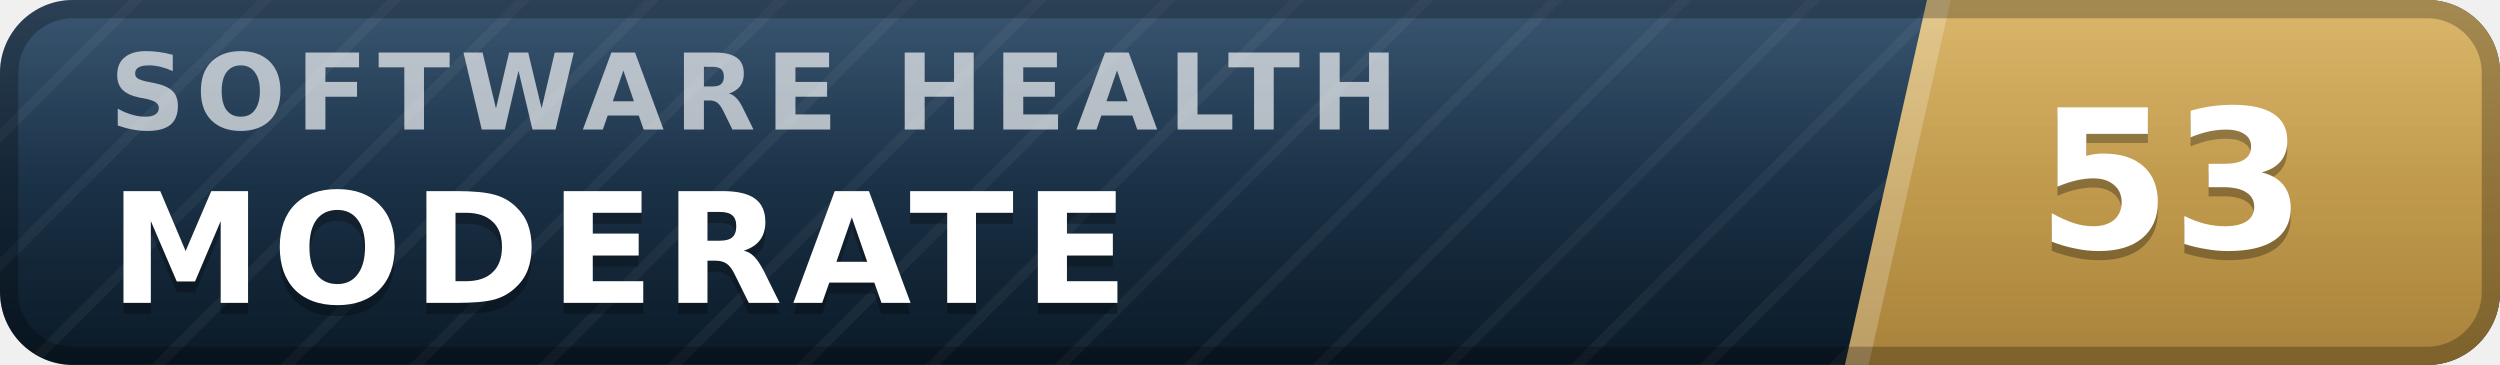
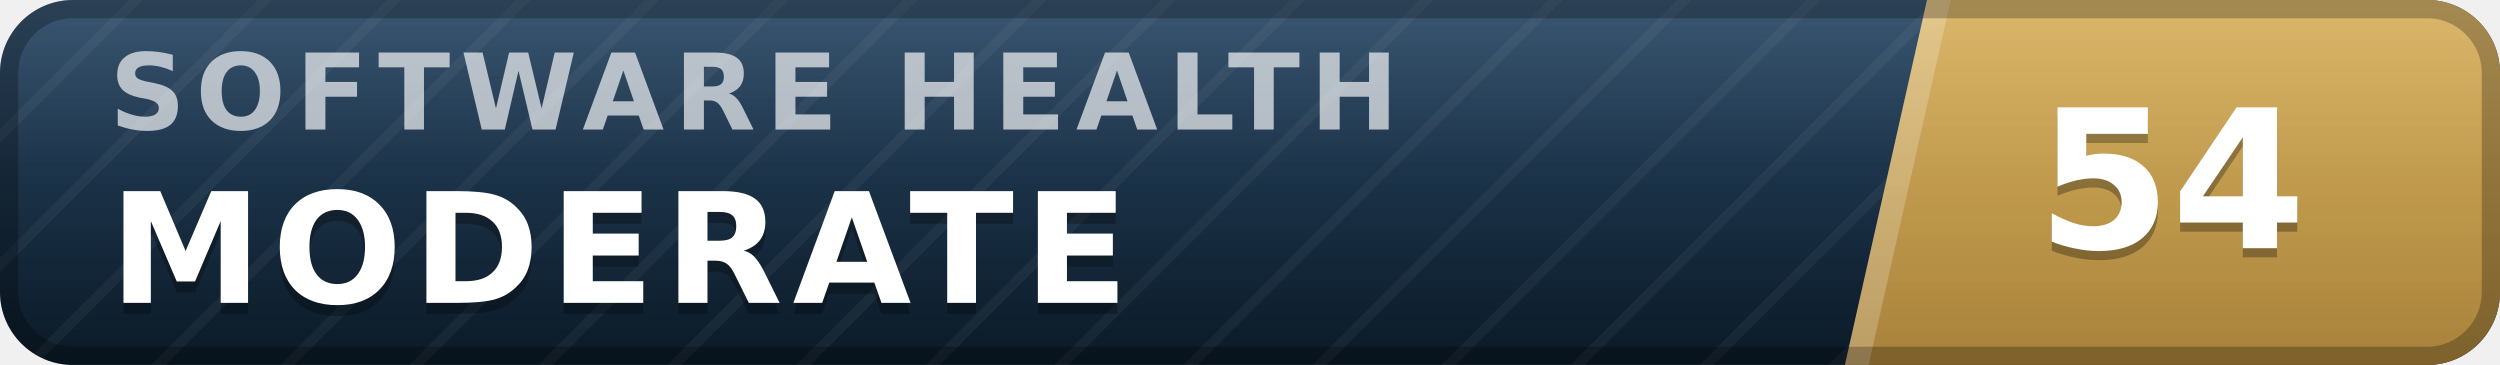
- <svg xmlns="http://www.w3.org/2000/svg" width="137" height="20" viewBox="0 0 137 20" role="img" aria-label="inspect.software software health index 53 of 100, moderate" font-family="Verdana,DejaVu Sans,Geneva,sans-serif">
+ <svg xmlns="http://www.w3.org/2000/svg" width="137" height="20" viewBox="0 0 137 20" role="img" aria-label="inspect.software software health index 54 of 100, moderate" font-family="Verdana,DejaVu Sans,Geneva,sans-serif">
  <defs>
    <linearGradient id="plate" x1="0" y1="0" x2="0" y2="1">
      <stop offset="0" stop-color="#1d3d5c" />
      <stop offset="1" stop-color="#0a1926" />
    </linearGradient>
    <linearGradient id="endplate" x1="0" y1="0" x2="0" y2="1">
      <stop offset="0" stop-color="#d5ac55" />
      <stop offset="1" stop-color="#a8823a" />
    </linearGradient>
    <linearGradient id="gloss" x1="0" y1="0" x2="0" y2="1">
      <stop offset="0" stop-color="#fff" stop-opacity=".13" />
      <stop offset=".5" stop-color="#fff" stop-opacity=".03" />
      <stop offset="1" stop-color="#fff" stop-opacity="0" />
    </linearGradient>
    <pattern id="guilloche" width="5" height="5" patternUnits="userSpaceOnUse" patternTransform="rotate(45)">
      <line x1="0" y1="0" x2="0" y2="5" stroke="#fff" stroke-opacity=".045" stroke-width="1.1" />
    </pattern>
    <clipPath id="rounded">
      <rect width="137" height="20" rx="4" />
    </clipPath>
  </defs>
  <g clip-path="url(#rounded)">
    <rect width="137" height="20" fill="url(#plate)" />
    <rect width="137" height="20" fill="url(#guilloche)" />
    <polygon points="105.6,0 137,0 137,20 101.1,20" fill="url(#endplate)" />
    <polygon points="105.6,0 106.9,0 102.4,20 101.1,20" fill="#fff" fill-opacity=".22" />
    <text x="6.0" y="7.1" font-size="5.8" letter-spacing="0.55" fill="#fff" fill-opacity=".66" font-weight="bold" textLength="76.3" lengthAdjust="spacing">SOFTWARE HEALTH</text>
    <text x="6.0" y="17.2" font-size="8.4" fill="#000" fill-opacity=".3" font-weight="bold" letter-spacing="0.55" textLength="59.5" lengthAdjust="spacing">MODERATE</text>
    <text x="6.0" y="16.6" font-size="8.4" fill="#fff" font-weight="bold" letter-spacing="0.55" textLength="59.5" lengthAdjust="spacing">MODERATE</text>
-     <text x="119.0" y="14.1" font-size="10.6" fill="#000" fill-opacity=".3" font-weight="bold" text-anchor="middle">53</text>
-     <text x="119.0" y="13.6" font-size="10.6" fill="#fff" font-weight="bold" text-anchor="middle">53</text>
+     <text x="119.0" y="14.1" font-size="10.6" fill="#000" fill-opacity=".3" font-weight="bold" text-anchor="middle">54</text>
+     <text x="119.0" y="13.6" font-size="10.6" fill="#fff" font-weight="bold" text-anchor="middle">54</text>
    <rect width="137" height="20" fill="url(#gloss)" />
  </g>
  <rect x=".5" y=".5" width="136" height="19" rx="3.5" fill="none" stroke="#000" stroke-opacity=".25" />
</svg>
